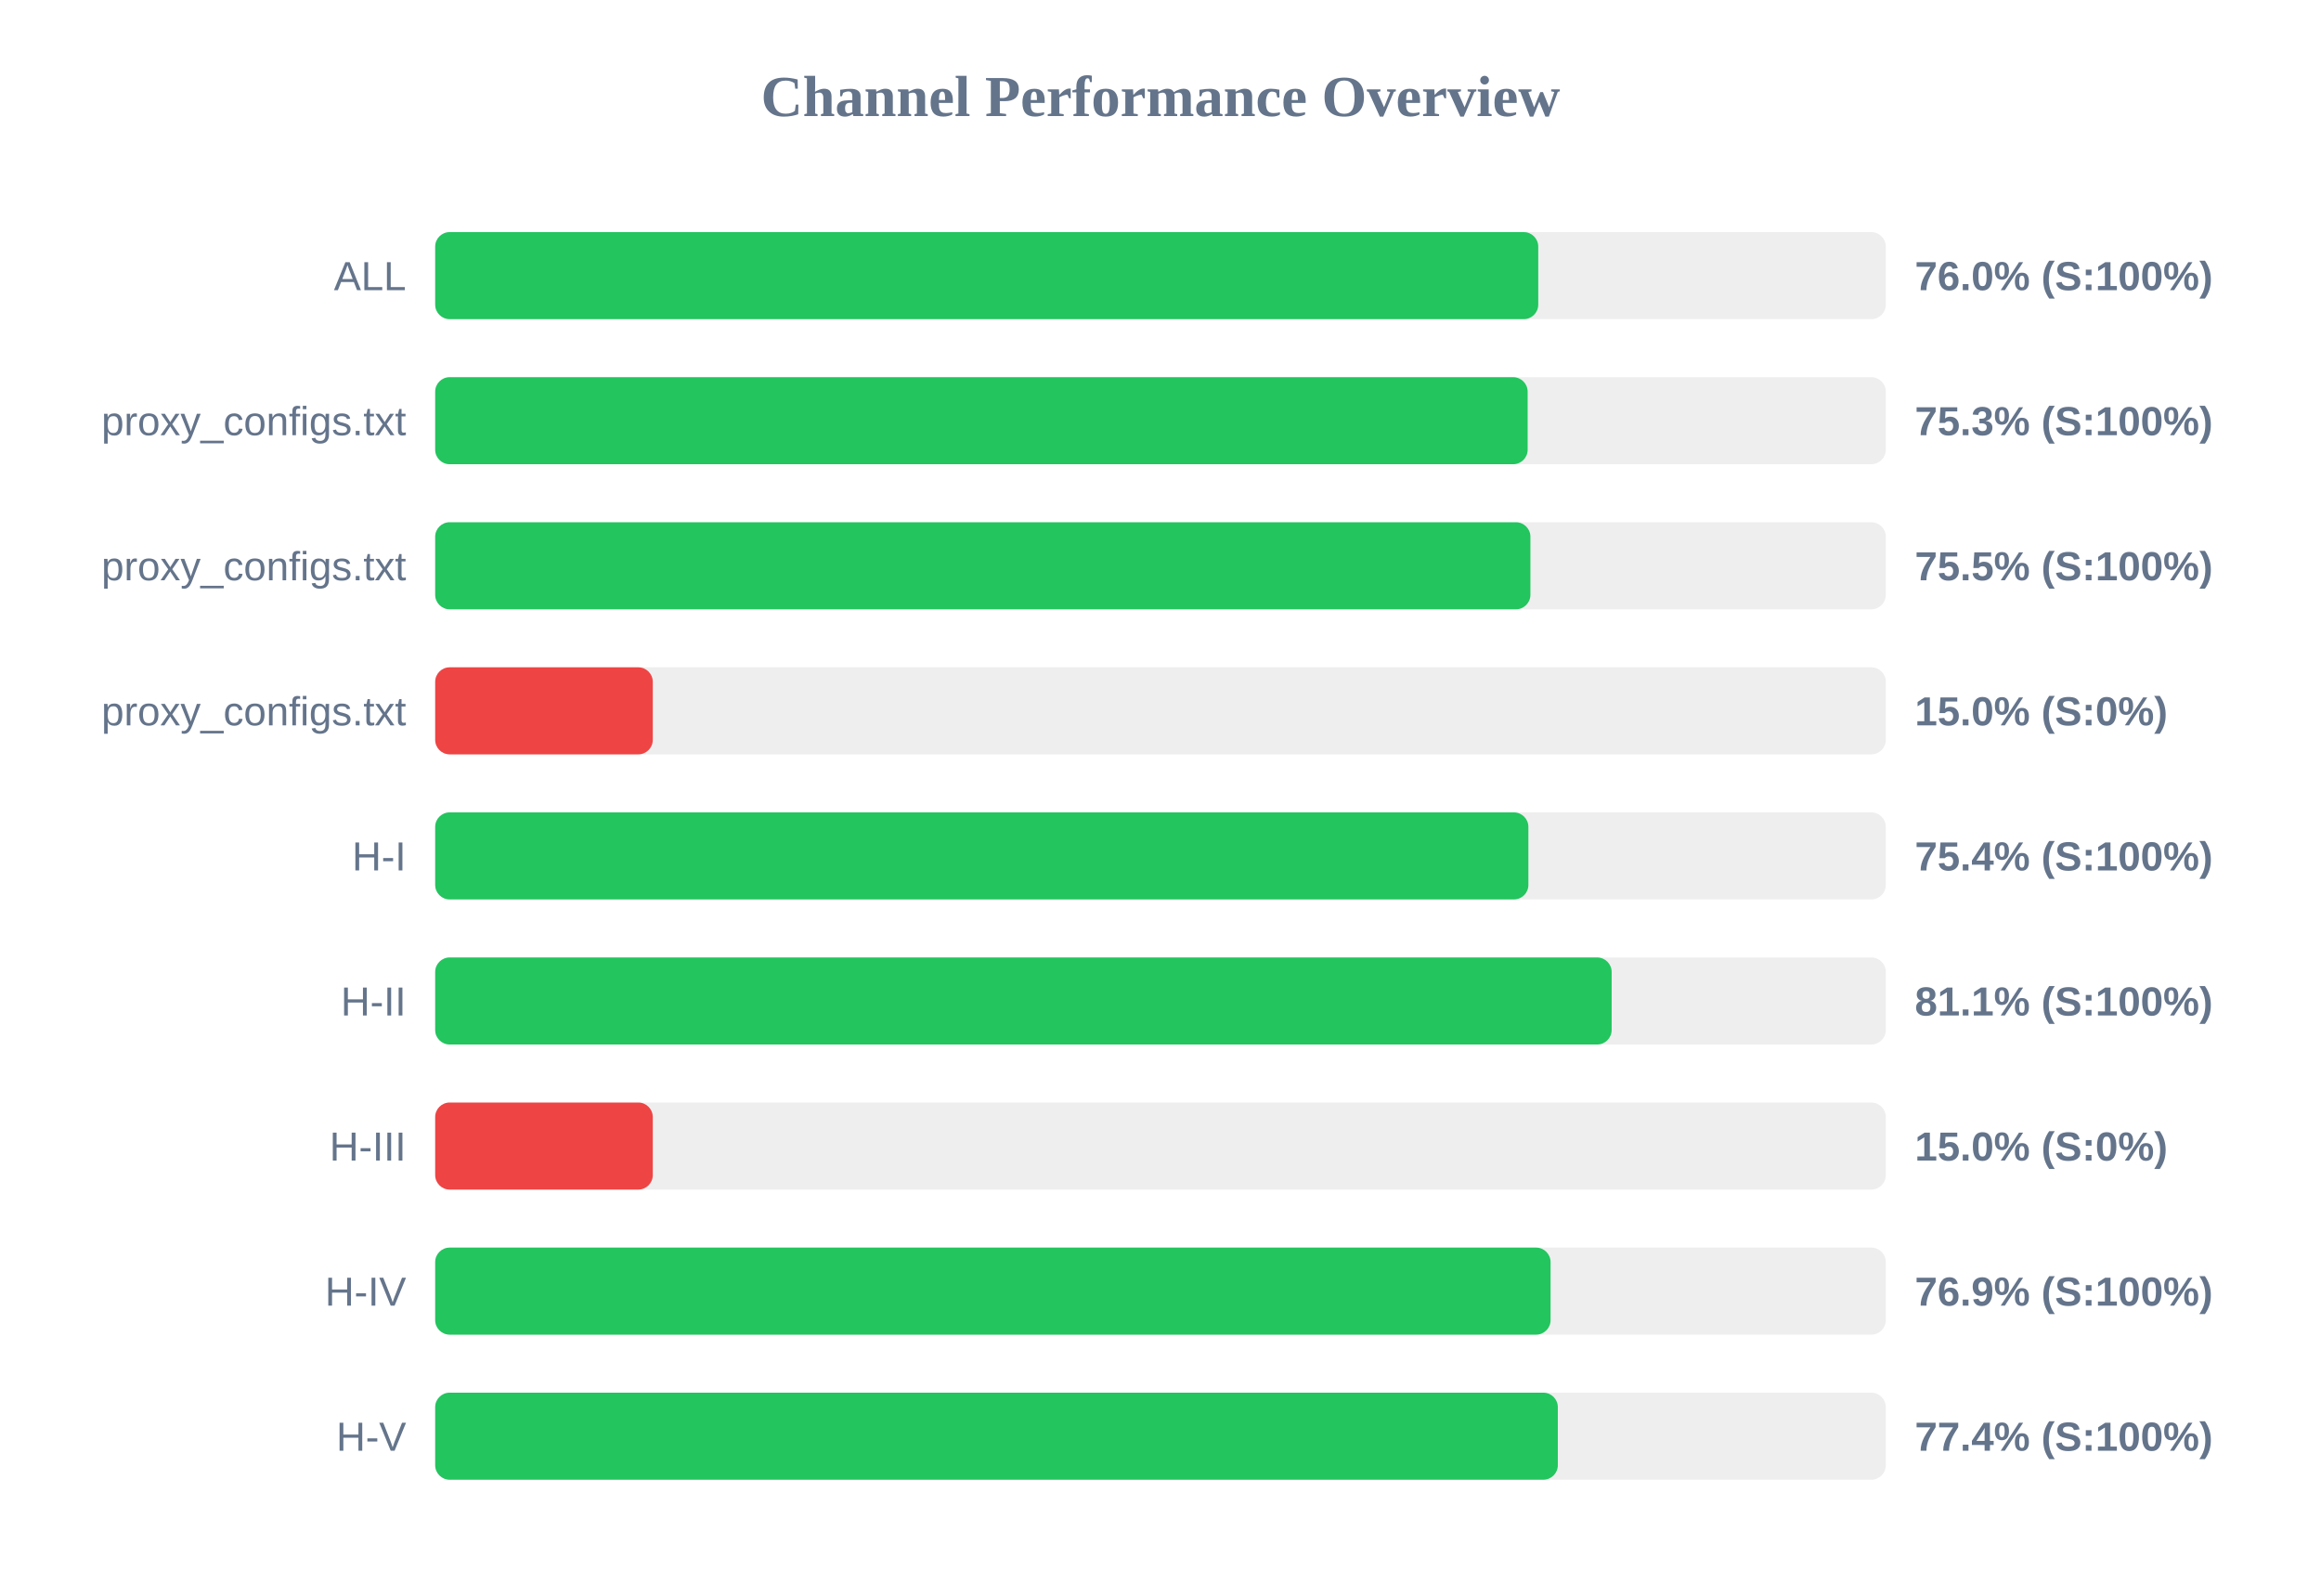
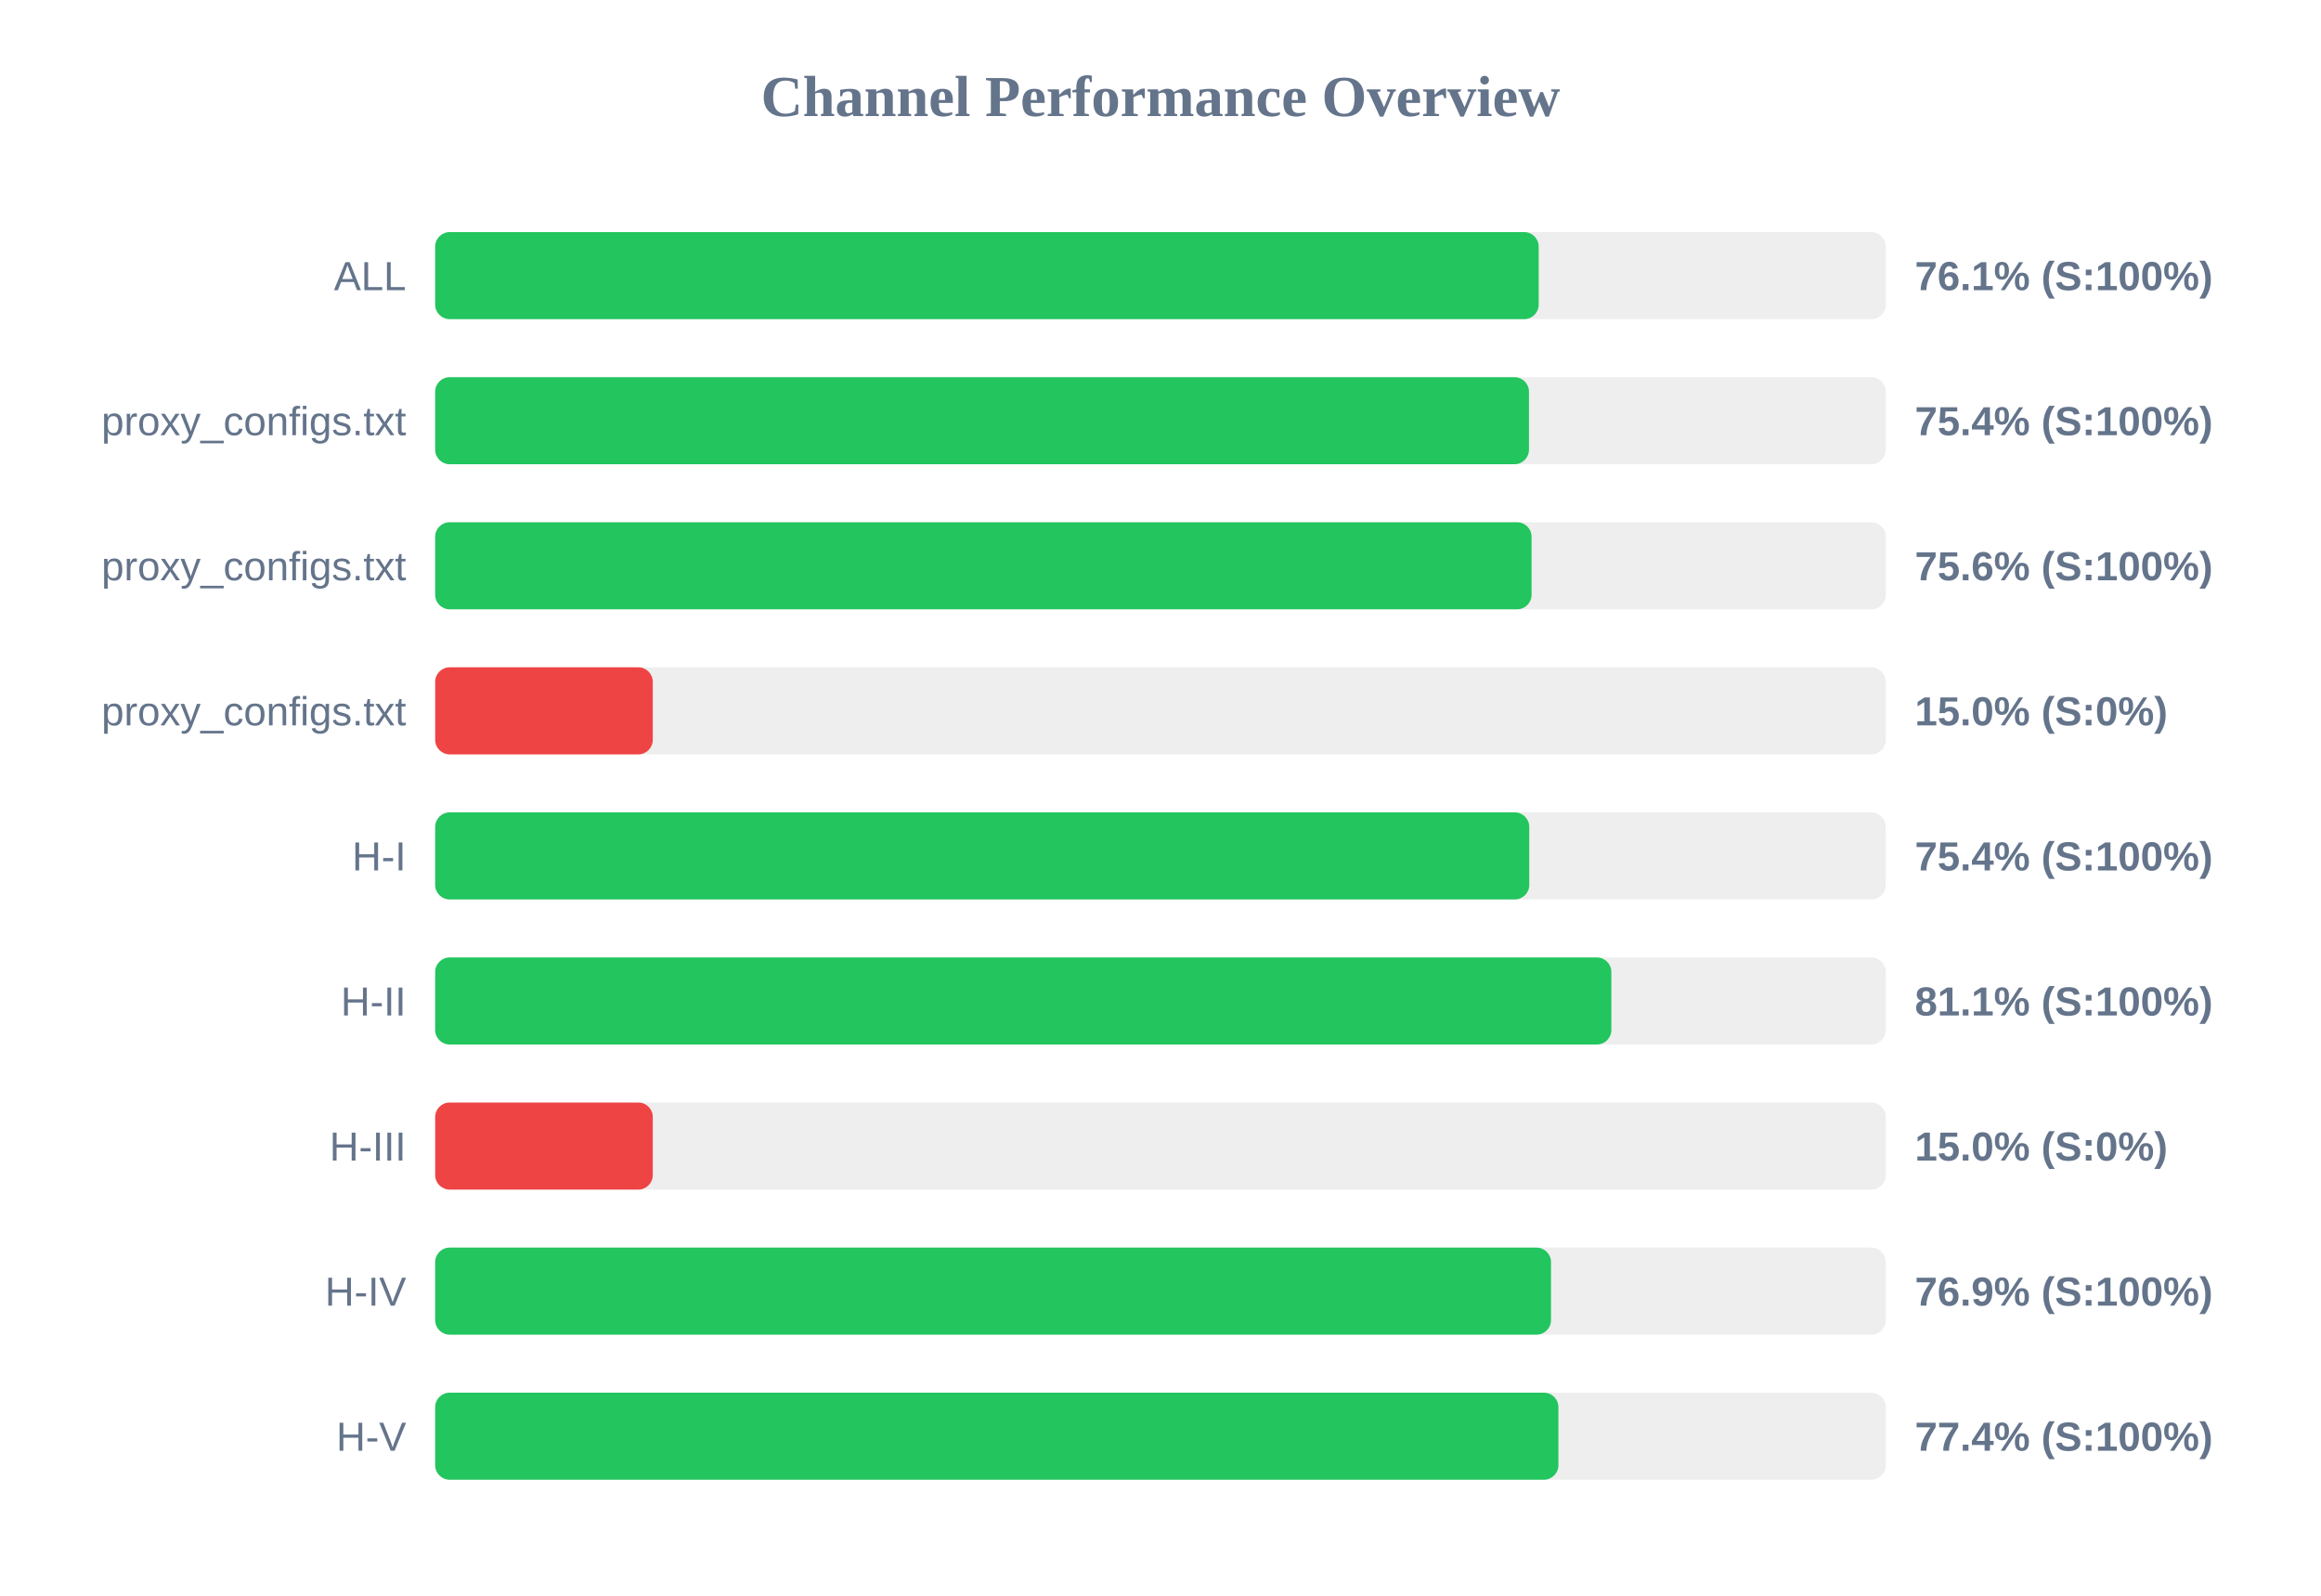
<svg xmlns="http://www.w3.org/2000/svg" width="800" height="550" version="1.1">
  <style>
        .row { font: 14px Arial; fill: #64748b; }
        .score { font: bold 14px Arial; fill: #64748b; }
    </style>
  <text x="400" y="40" text-anchor="middle" font-size="20px" font-weight="bold" fill="#64748b">Channel Performance Overview</text>
  <rect x="150" y="80" width="500" height="30" fill="#eee" rx="5" />
-   <rect x="150" y="80" width="380.2" height="30" fill="#22c55e" rx="5" />
+   <rect x="150" y="80" width="380.35" height="30" fill="#22c55e" rx="5" />
  <text x="140" y="100" text-anchor="end" class="row">ALL</text>
-   <text x="660" y="100" text-anchor="start" class="score">76.0% (S:100%)</text>
+   <text x="660" y="100" text-anchor="start" class="score">76.1% (S:100%)</text>
  <rect x="150" y="130" width="500" height="30" fill="#eee" rx="5" />
-   <rect x="150" y="130" width="376.55" height="30" fill="#22c55e" rx="5" />
+   <rect x="150" y="130" width="377.0" height="30" fill="#22c55e" rx="5" />
  <text x="140" y="150" text-anchor="end" class="row">proxy_configs.txt</text>
-   <text x="660" y="150" text-anchor="start" class="score">75.3% (S:100%)</text>
+   <text x="660" y="150" text-anchor="start" class="score">75.4% (S:100%)</text>
  <rect x="150" y="180" width="500" height="30" fill="#eee" rx="5" />
-   <rect x="150" y="180" width="377.5" height="30" fill="#22c55e" rx="5" />
+   <rect x="150" y="180" width="377.9" height="30" fill="#22c55e" rx="5" />
  <text x="140" y="200" text-anchor="end" class="row">proxy_configs.txt</text>
-   <text x="660" y="200" text-anchor="start" class="score">75.5% (S:100%)</text>
+   <text x="660" y="200" text-anchor="start" class="score">75.6% (S:100%)</text>
  <rect x="150" y="230" width="500" height="30" fill="#eee" rx="5" />
  <rect x="150" y="230" width="75.0" height="30" fill="#ef4444" rx="5" />
  <text x="140" y="250" text-anchor="end" class="row">proxy_configs.txt</text>
  <text x="660" y="250" text-anchor="start" class="score">15.0% (S:0%)</text>
  <rect x="150" y="280" width="500" height="30" fill="#eee" rx="5" />
-   <rect x="150" y="280" width="376.8" height="30" fill="#22c55e" rx="5" />
+   <rect x="150" y="280" width="377.1" height="30" fill="#22c55e" rx="5" />
  <text x="140" y="300" text-anchor="end" class="row">H-I</text>
  <text x="660" y="300" text-anchor="start" class="score">75.4% (S:100%)</text>
  <rect x="150" y="330" width="500" height="30" fill="#eee" rx="5" />
-   <rect x="150" y="330" width="405.5" height="30" fill="#22c55e" rx="5" />
+   <rect x="150" y="330" width="405.4" height="30" fill="#22c55e" rx="5" />
  <text x="140" y="350" text-anchor="end" class="row">H-II</text>
  <text x="660" y="350" text-anchor="start" class="score">81.1% (S:100%)</text>
  <rect x="150" y="380" width="500" height="30" fill="#eee" rx="5" />
  <rect x="150" y="380" width="75.0" height="30" fill="#ef4444" rx="5" />
  <text x="140" y="400" text-anchor="end" class="row">H-III</text>
  <text x="660" y="400" text-anchor="start" class="score">15.0% (S:0%)</text>
  <rect x="150" y="430" width="500" height="30" fill="#eee" rx="5" />
-   <rect x="150" y="430" width="384.45" height="30" fill="#22c55e" rx="5" />
+   <rect x="150" y="430" width="384.6" height="30" fill="#22c55e" rx="5" />
  <text x="140" y="450" text-anchor="end" class="row">H-IV</text>
  <text x="660" y="450" text-anchor="start" class="score">76.9% (S:100%)</text>
  <rect x="150" y="480" width="500" height="30" fill="#eee" rx="5" />
-   <rect x="150" y="480" width="386.95" height="30" fill="#22c55e" rx="5" />
+   <rect x="150" y="480" width="387.15" height="30" fill="#22c55e" rx="5" />
  <text x="140" y="500" text-anchor="end" class="row">H-V</text>
  <text x="660" y="500" text-anchor="start" class="score">77.4% (S:100%)</text>
</svg>
